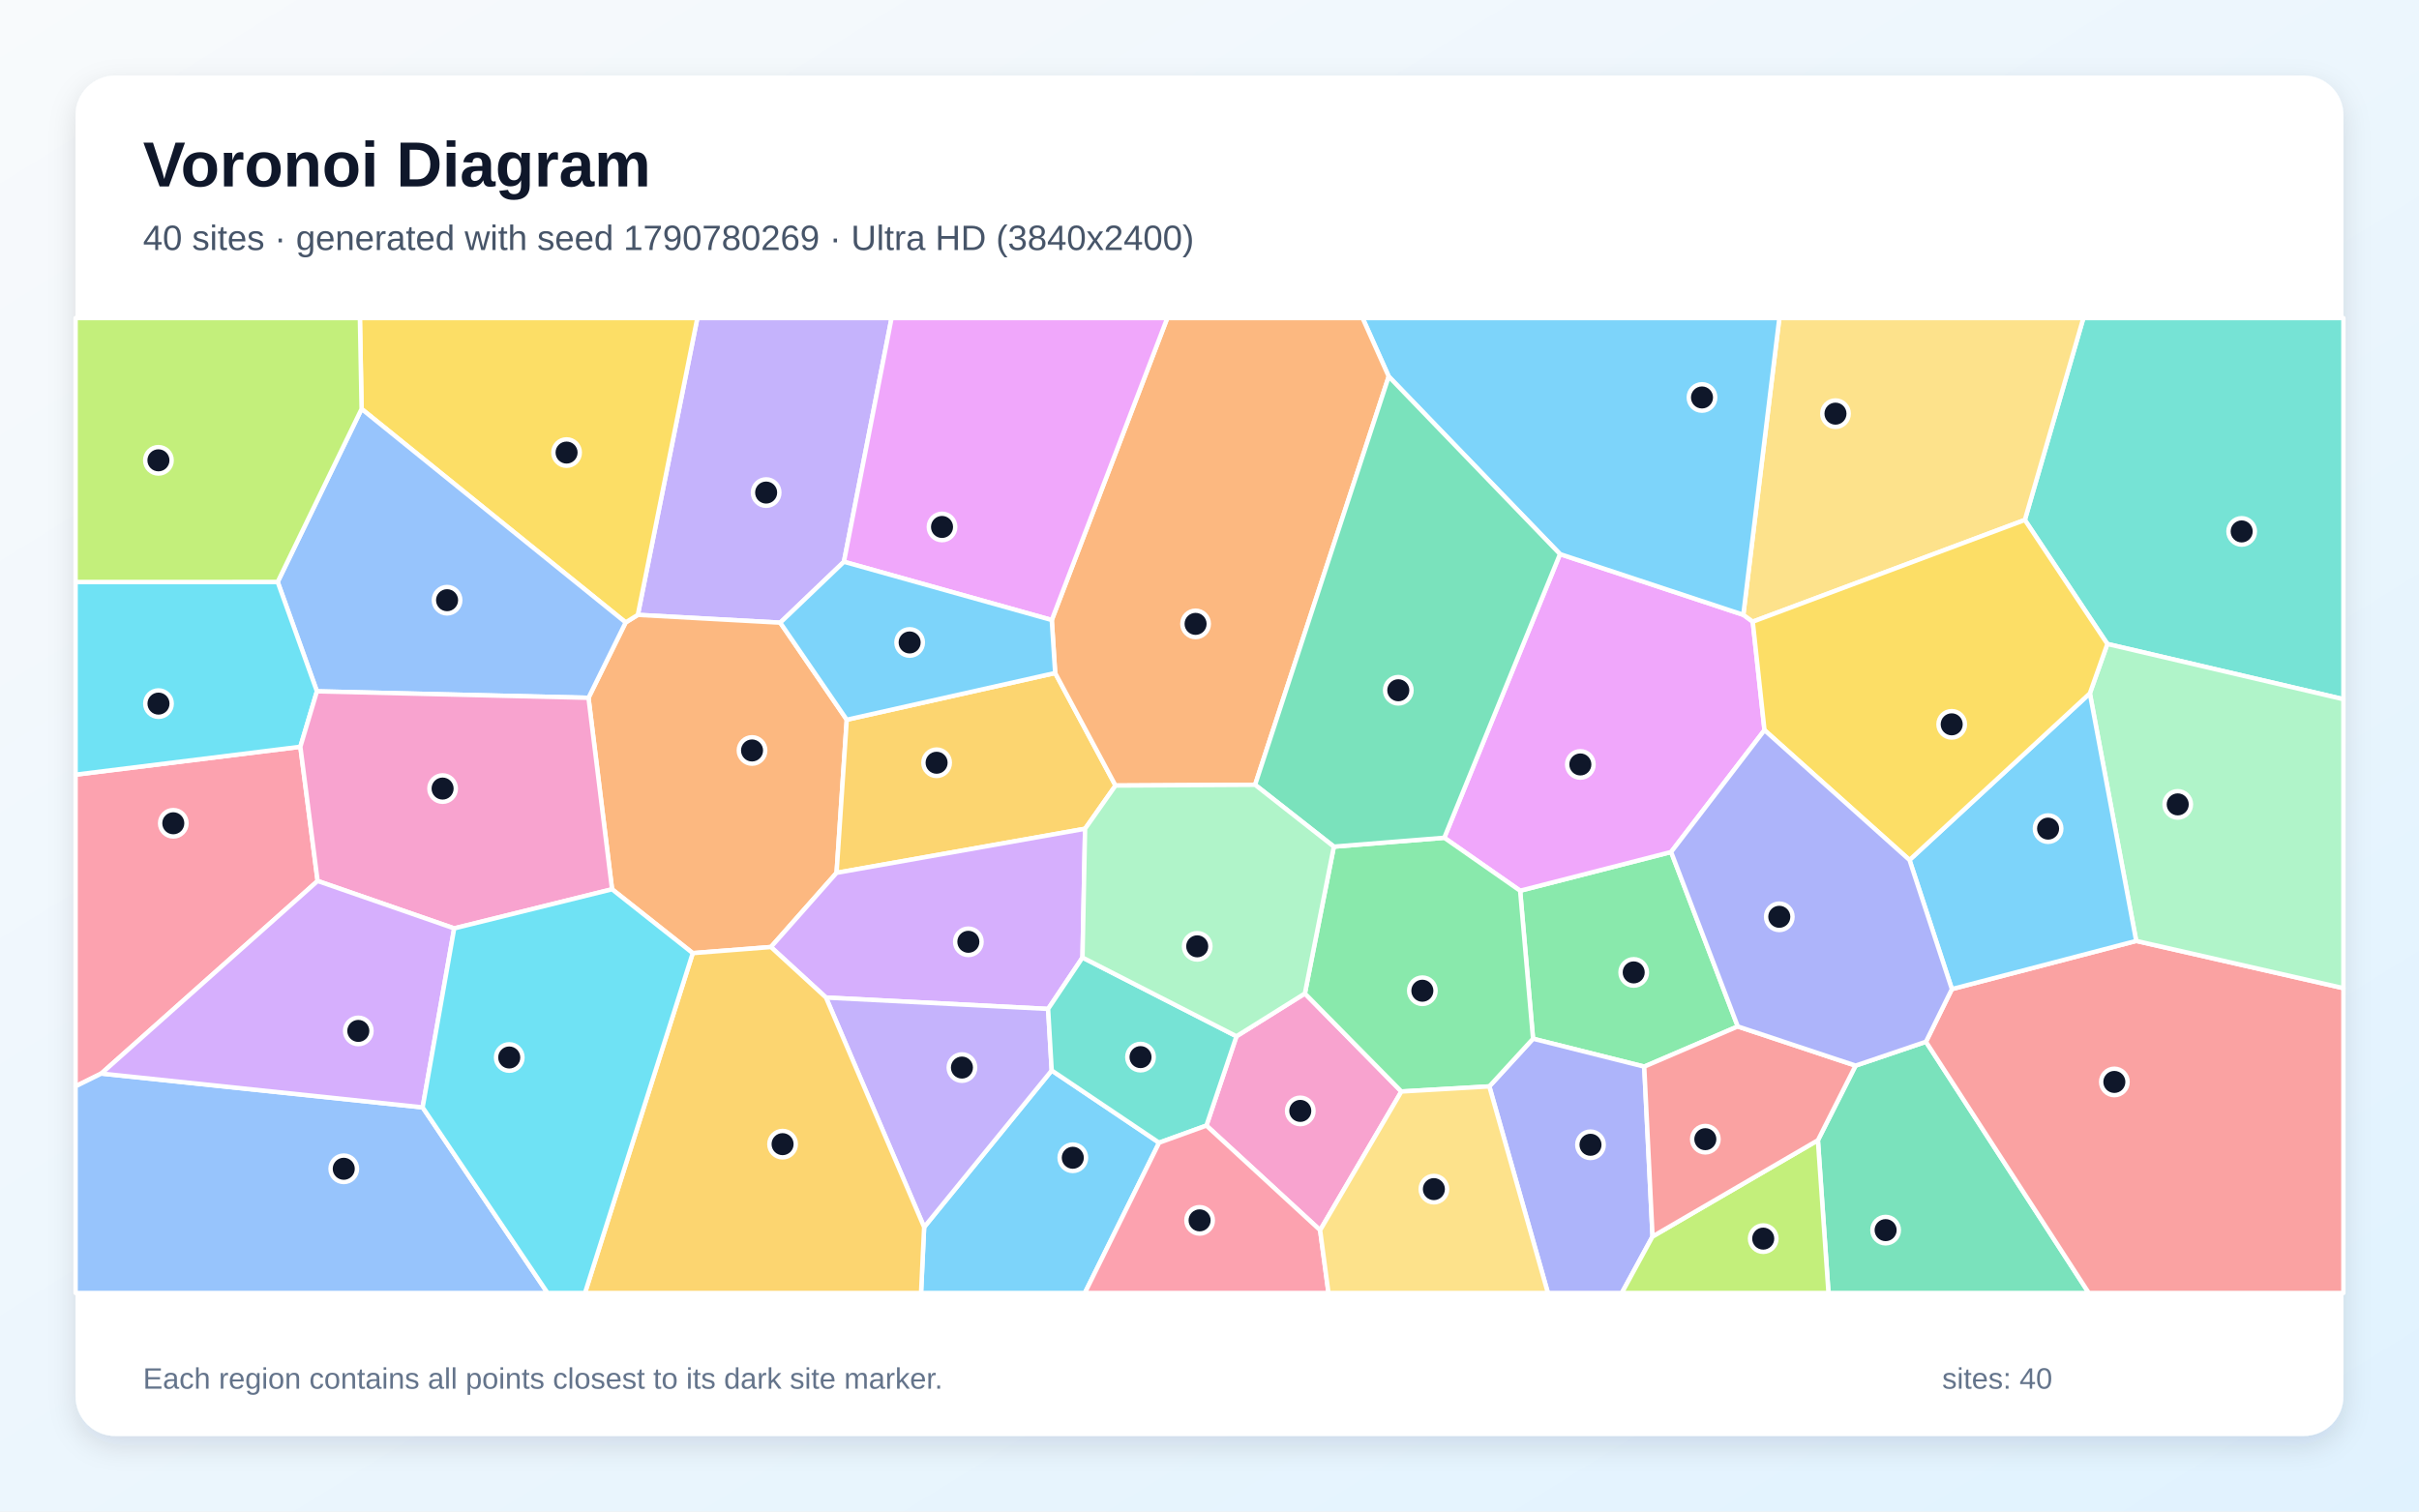
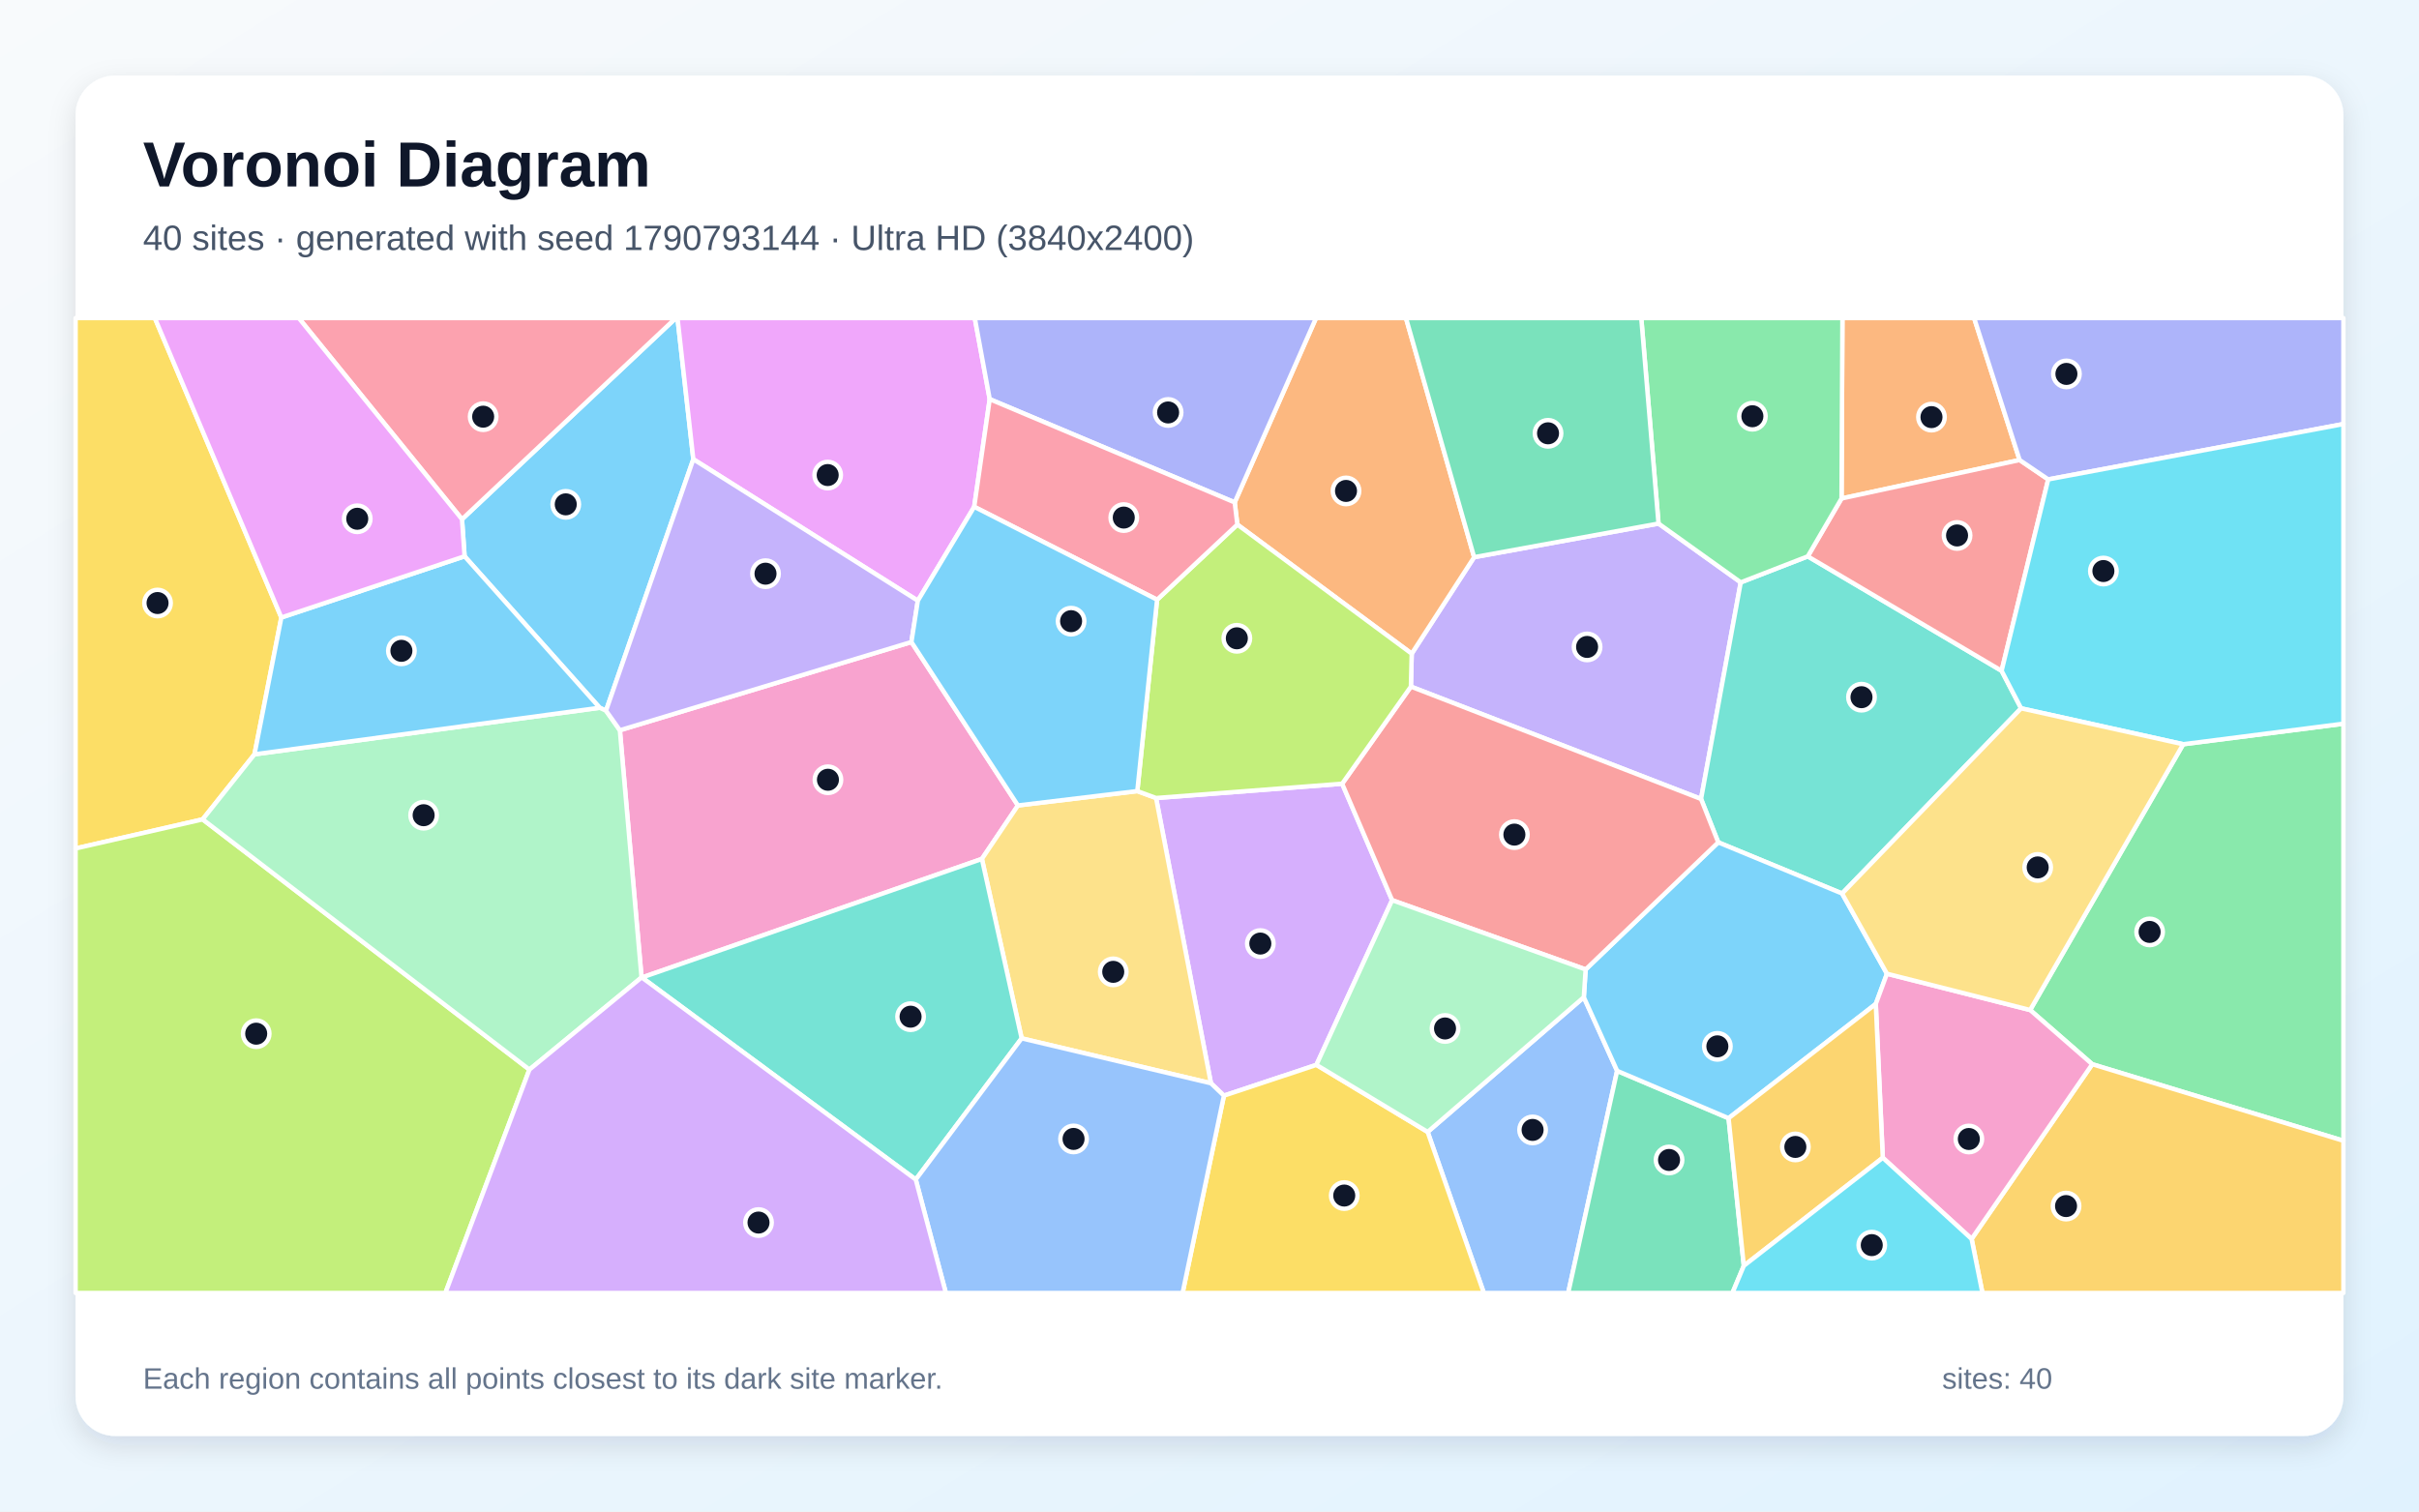
<svg xmlns="http://www.w3.org/2000/svg" width="3840" height="2400" viewBox="0 0 3840 2400" role="img" aria-labelledby="title description">
  <defs>
    <linearGradient id="background" x1="0" y1="0" x2="1" y2="1">
      <stop stop-color="#F8FAFC" />
      <stop offset="1" stop-color="#E0F2FE" />
    </linearGradient>
    <filter id="shadow" x="-5%" y="-5%" width="110%" height="110%">
      <feDropShadow dx="0" dy="15" stdDeviation="22" flood-color="#0F172A" flood-opacity=".12" />
    </filter>
  </defs>
  <rect width="3840" height="2400" fill="url(#background)" />
  <rect x="120" y="120" width="3600" height="2160" rx="63" fill="#FFFFFF" filter="url(#shadow)" />
  <g font-family="Arial, sans-serif">
    <text x="227" y="296" font-size="101" font-weight="700" fill="#0F172A">Voronoi Diagram</text>
-     <text x="227" y="397" font-size="56" fill="#475569">40 sites · generated with seed 1790780269 · Ultra HD (3840x2400)</text>
+     <text x="227" y="397" font-size="56" fill="#475569">40 sites · generated with seed 1790793144 · Ultra HD (3840x2400)</text>
  </g>
  <g stroke="#FFFFFF" stroke-width="7" stroke-linejoin="round">
-     <polygon points="1467.0,1948.5 1669.5,1699.7 1840.0,1814.4 1722.1,2053.0 1462.1,2053.0" fill="#38BDF8" fill-opacity="0.65" />
-     <polygon points="1339.7,892.0 1238.6,988.7 1012.5,976.3 1107.0,505.0 1415.3,505.0" fill="#A78BFA" fill-opacity="0.65" />
-     <polygon points="2095.6,1953.3 1915.1,1787.2 1962.8,1645.4 2071.4,1577.5 2224.6,1733.1" fill="#F472B6" fill-opacity="0.65" />
-     <polygon points="1099.7,1513.4 971.6,1412.0 934.2,1108.0 993.2,988.3 1012.5,976.3 1238.6,988.7 1344.2,1142.8 1328.0,1385.9 1223.8,1503.7" fill="#FB923C" fill-opacity="0.65" />
-     <polygon points="993.2,988.3 574.0,649.3 571.3,505.0 1107.0,505.0 1012.5,976.3" fill="#FACC15" fill-opacity="0.65" />
-     <polygon points="2758.6,1629.8 2610.1,1693.6 2433.6,1649.3 2413.1,1414.3 2652.8,1352.8" fill="#4ADE80" fill-opacity="0.65" />
-     <polygon points="3345.3,1022.5 3214.3,825.6 3307.2,505.0 3720.0,505.0 3720.0,1110.2" fill="#2DD4BF" fill-opacity="0.65" />
-     <polygon points="503.1,1097.7 440.8,924.0 574.0,649.3 993.2,988.3 934.2,1108.0" fill="#60A5FA" fill-opacity="0.65" />
-     <polygon points="2292.7,1330.2 2476.4,879.8 2767.4,976.2 2782.4,987.1 2801.0,1159.3 2652.8,1352.8 2413.1,1414.3" fill="#E879F9" fill-opacity="0.65" />
-     <polygon points="2885.8,1810.5 2945.6,1692.0 3057.3,1654.1 3315.8,2053.0 2902.6,2053.0" fill="#34D399" fill-opacity="0.65" />
-     <polygon points="3057.3,1654.1 3098.5,1570.5 3391.1,1494.0 3720.0,1569.0 3720.0,2053.0 3315.8,2053.0" fill="#F87171" fill-opacity="0.65" />
-     <polygon points="2364.2,1725.0 2433.6,1649.3 2610.1,1693.6 2623.3,1963.3 2574.5,2053.0 2457.2,2053.0" fill="#818CF8" fill-opacity="0.65" />
-     <polygon points="1675.0,1068.6 1770.8,1247.3 1722.5,1315.9 1328.0,1385.9 1344.2,1142.8" fill="#FBBF24" fill-opacity="0.65" />
-     <polygon points="2623.3,1963.3 2885.8,1810.5 2902.6,2053.0 2574.5,2053.0" fill="#A3E635" fill-opacity="0.65" />
-     <polygon points="1718.4,1520.4 1663.8,1602.0 1311.2,1583.9 1223.8,1503.7 1328.0,1385.9 1722.5,1315.9" fill="#C084FC" fill-opacity="0.65" />
-     <polygon points="160.8,1704.6 120.0,1724.8 120.0,1230.0 476.8,1185.7 504.2,1398.8" fill="#FB7185" fill-opacity="0.65" />
-     <polygon points="476.8,1185.7 120.0,1230.0 120.0,924.1 440.8,924.0 503.1,1097.7" fill="#22D3EE" fill-opacity="0.65" />
-     <polygon points="3391.1,1494.0 3317.5,1100.9 3345.3,1022.5 3720.0,1110.2 3720.0,1569.0" fill="#86EFAC" fill-opacity="0.65" />
-     <polygon points="3214.3,825.6 2782.4,987.1 2767.4,976.2 2824.6,505.0 3307.2,505.0" fill="#FCD34D" fill-opacity="0.65" />
-     <polygon points="3031.2,1365.5 3317.5,1100.9 3391.1,1494.0 3098.5,1570.5" fill="#38BDF8" fill-opacity="0.65" />
-     <polygon points="2767.4,976.2 2476.4,879.8 2204.5,597.8 2163.0,505.0 2824.6,505.0" fill="#38BDF8" fill-opacity="0.65" />
-     <polygon points="1311.2,1583.9 1663.8,1602.0 1669.5,1699.7 1467.0,1948.5" fill="#A78BFA" fill-opacity="0.65" />
-     <polygon points="721.0,1474.1 504.2,1398.8 476.8,1185.7 503.1,1097.7 934.2,1108.0 971.6,1412.0" fill="#F472B6" fill-opacity="0.65" />
-     <polygon points="2204.5,597.8 1992.4,1246.1 1770.8,1247.3 1675.0,1068.6 1669.6,984.5 1853.0,505.0 2163.0,505.0" fill="#FB923C" fill-opacity="0.65" />
-     <polygon points="3317.5,1100.9 3031.2,1365.5 2801.0,1159.3 2782.4,987.1 3214.3,825.6 3345.3,1022.5" fill="#FACC15" fill-opacity="0.65" />
-     <polygon points="2117.4,1344.3 2292.7,1330.2 2413.1,1414.3 2433.6,1649.3 2364.2,1725.0 2224.6,1733.1 2071.4,1577.5" fill="#4ADE80" fill-opacity="0.65" />
-     <polygon points="1663.8,1602.0 1718.4,1520.4 1962.8,1645.4 1915.1,1787.2 1840.0,1814.4 1669.5,1699.7" fill="#2DD4BF" fill-opacity="0.65" />
-     <polygon points="120.0,1724.8 160.8,1704.6 670.9,1758.3 869.2,2053.0 120.0,2053.0" fill="#60A5FA" fill-opacity="0.65" />
-     <polygon points="1669.6,984.5 1339.7,892.0 1415.3,505.0 1853.0,505.0" fill="#E879F9" fill-opacity="0.65" />
-     <polygon points="2117.4,1344.3 1992.4,1246.1 2204.5,597.8 2476.4,879.8 2292.7,1330.2" fill="#34D399" fill-opacity="0.65" />
-     <polygon points="2623.3,1963.3 2610.1,1693.6 2758.6,1629.8 2945.6,1692.0 2885.8,1810.5" fill="#F87171" fill-opacity="0.65" />
-     <polygon points="3031.2,1365.5 3098.5,1570.5 3057.3,1654.1 2945.6,1692.0 2758.6,1629.8 2652.8,1352.8 2801.0,1159.3" fill="#818CF8" fill-opacity="0.65" />
-     <polygon points="1099.7,1513.4 1223.8,1503.7 1311.2,1583.9 1467.0,1948.5 1462.1,2053.0 928.6,2053.0" fill="#FBBF24" fill-opacity="0.65" />
-     <polygon points="440.8,924.0 120.0,924.1 120.0,505.0 571.3,505.0 574.0,649.3" fill="#A3E635" fill-opacity="0.65" />
-     <polygon points="670.9,1758.3 160.8,1704.6 504.2,1398.8 721.0,1474.1" fill="#C084FC" fill-opacity="0.65" />
-     <polygon points="1840.0,1814.4 1915.1,1787.2 2095.6,1953.3 2108.9,2053.0 1722.1,2053.0" fill="#FB7185" fill-opacity="0.65" />
-     <polygon points="670.9,1758.3 721.0,1474.1 971.6,1412.0 1099.7,1513.4 928.6,2053.0 869.2,2053.0" fill="#22D3EE" fill-opacity="0.65" />
-     <polygon points="1718.4,1520.4 1722.5,1315.9 1770.8,1247.3 1992.4,1246.1 2117.4,1344.3 2071.4,1577.5 1962.8,1645.4" fill="#86EFAC" fill-opacity="0.65" />
-     <polygon points="2095.6,1953.3 2224.6,1733.1 2364.2,1725.0 2457.2,2053.0 2108.9,2053.0" fill="#FCD34D" fill-opacity="0.65" />
-     <polygon points="1669.6,984.5 1675.0,1068.6 1344.2,1142.8 1238.6,988.7 1339.7,892.0" fill="#38BDF8" fill-opacity="0.65" />
+     <polygon points="1100.6,729.2 962.0,1128.4 952.0,1123.8 737.5,883.3 733.4,824.5 1072.8,505.0 1075.5,505.0" fill="#38BDF8" fill-opacity="0.65" />
+     <polygon points="2239.7,1090.2 2241.0,1037.9 2340.1,884.7 2632.8,831.3 2763.3,924.7 2700.3,1268.6" fill="#A78BFA" fill-opacity="0.65" />
+     <polygon points="1615.9,1278.9 1558.7,1363.8 1019.0,1552.1 1018.4,1552.0 984.0,1159.5 1446.8,1019.4" fill="#F472B6" fill-opacity="0.65" />
+     <polygon points="3206.0,730.4 2923.3,791.5 2924.7,505.0 3133.8,505.0" fill="#FB923C" fill-opacity="0.65" />
+     <polygon points="446.6,980.5 404.0,1197.7 321.7,1301.0 120.0,1347.2 120.0,505.0 245.8,505.0" fill="#FACC15" fill-opacity="0.65" />
+     <polygon points="3321.3,1689.8 3222.7,1603.7 3465.7,1181.7 3720.0,1149.1 3720.0,1811.3" fill="#4ADE80" fill-opacity="0.65" />
+     <polygon points="2924.2,1418.7 2727.6,1337.5 2700.3,1268.6 2763.3,924.7 2869.7,883.4 3177.4,1065.1 3208.4,1124.7" fill="#2DD4BF" fill-opacity="0.65" />
+     <polygon points="2266.3,1797.3 2514.2,1583.4 2567.1,1700.3 2489.4,2053.0 2355.5,2053.0" fill="#60A5FA" fill-opacity="0.65" />
+     <polygon points="1571.1,633.8 1546.5,804.7 1457.0,953.8 1100.6,729.2 1075.5,505.0 1547.4,505.0" fill="#E879F9" fill-opacity="0.65" />
+     <polygon points="2567.1,1700.3 2744.0,1775.5 2768.2,2009.8 2750.1,2053.0 2489.4,2053.0" fill="#34D399" fill-opacity="0.65" />
+     <polygon points="3251.4,761.2 3177.4,1065.1 2869.7,883.4 2923.3,791.5 3206.0,730.4" fill="#F87171" fill-opacity="0.65" />
+     <polygon points="3251.4,761.2 3206.0,730.4 3133.8,505.0 3720.0,505.0 3720.0,673.3" fill="#818CF8" fill-opacity="0.65" />
+     <polygon points="3129.8,1967.2 3321.3,1689.8 3720.0,1811.3 3720.0,2053.0 3147.0,2053.0" fill="#FBBF24" fill-opacity="0.65" />
+     <polygon points="120.0,1347.2 321.7,1301.0 840.4,1698.3 707.0,2053.0 120.0,2053.0" fill="#A3E635" fill-opacity="0.65" />
+     <polygon points="2089.7,1690.8 1942.9,1739.7 1922.3,1720.0 1835.2,1267.1 2130.6,1244.4 2209.9,1429.3" fill="#C084FC" fill-opacity="0.65" />
+     <polygon points="733.4,824.5 474.3,505.0 1072.8,505.0" fill="#FB7185" fill-opacity="0.65" />
+     <polygon points="3465.7,1181.7 3208.4,1124.7 3177.4,1065.1 3251.4,761.2 3720.0,673.3 3720.0,1149.1" fill="#22D3EE" fill-opacity="0.65" />
+     <polygon points="840.4,1698.3 321.7,1301.0 404.0,1197.7 952.0,1123.8 962.0,1128.4 984.0,1159.5 1018.4,1552.0" fill="#86EFAC" fill-opacity="0.65" />
+     <polygon points="1621.8,1648.7 1558.7,1363.8 1615.9,1278.9 1805.4,1256.1 1835.2,1267.1 1922.3,1720.0" fill="#FCD34D" fill-opacity="0.65" />
+     <polygon points="2995.4,1546.1 2977.7,1594.1 2744.0,1775.5 2567.1,1700.3 2514.2,1583.4 2517.1,1539.3 2727.6,1337.5 2924.2,1418.7" fill="#38BDF8" fill-opacity="0.65" />
+     <polygon points="404.0,1197.7 446.6,980.5 737.5,883.3 952.0,1123.8" fill="#38BDF8" fill-opacity="0.65" />
+     <polygon points="1457.0,953.8 1446.8,1019.4 984.0,1159.5 962.0,1128.4 1100.6,729.2" fill="#A78BFA" fill-opacity="0.65" />
+     <polygon points="2988.8,1838.3 2977.7,1594.1 2995.4,1546.1 3222.7,1603.7 3321.3,1689.8 3129.8,1967.2" fill="#F472B6" fill-opacity="0.65" />
+     <polygon points="1964.2,832.9 1960.0,797.7 2089.1,505.0 2231.9,505.0 2340.1,884.7 2241.0,1037.9" fill="#FB923C" fill-opacity="0.65" />
+     <polygon points="1942.9,1739.7 2089.7,1690.8 2266.3,1797.3 2355.5,2053.0 1877.3,2053.0" fill="#FACC15" fill-opacity="0.65" />
+     <polygon points="2923.3,791.5 2869.7,883.4 2763.3,924.7 2632.8,831.3 2605.4,505.0 2924.7,505.0" fill="#4ADE80" fill-opacity="0.65" />
+     <polygon points="1019.0,1552.1 1558.7,1363.8 1621.8,1648.7 1453.7,1872.9" fill="#2DD4BF" fill-opacity="0.65" />
+     <polygon points="1453.7,1872.9 1621.8,1648.7 1922.3,1720.0 1942.9,1739.7 1877.3,2053.0 1501.5,2053.0" fill="#60A5FA" fill-opacity="0.65" />
+     <polygon points="446.6,980.5 245.8,505.0 474.3,505.0 733.4,824.5 737.5,883.3" fill="#E879F9" fill-opacity="0.65" />
+     <polygon points="2632.8,831.3 2340.1,884.7 2231.9,505.0 2605.4,505.0" fill="#34D399" fill-opacity="0.65" />
+     <polygon points="2517.1,1539.3 2209.9,1429.3 2130.6,1244.4 2239.7,1090.2 2700.3,1268.6 2727.6,1337.5" fill="#F87171" fill-opacity="0.65" />
+     <polygon points="1960.0,797.7 1571.1,633.8 1547.4,505.0 2089.1,505.0" fill="#818CF8" fill-opacity="0.65" />
+     <polygon points="2768.2,2009.8 2744.0,1775.5 2977.7,1594.1 2988.8,1838.3" fill="#FBBF24" fill-opacity="0.65" />
+     <polygon points="2130.6,1244.4 1835.2,1267.1 1805.4,1256.1 1836.8,952.2 1964.2,832.9 2241.0,1037.9 2239.7,1090.2" fill="#A3E635" fill-opacity="0.65" />
+     <polygon points="840.4,1698.3 1018.4,1552.0 1019.0,1552.1 1453.7,1872.9 1501.5,2053.0 707.0,2053.0" fill="#C084FC" fill-opacity="0.65" />
+     <polygon points="1960.0,797.7 1964.2,832.9 1836.8,952.2 1546.5,804.7 1571.1,633.8" fill="#FB7185" fill-opacity="0.65" />
+     <polygon points="2768.2,2009.8 2988.8,1838.3 3129.8,1967.2 3147.0,2053.0 2750.1,2053.0" fill="#22D3EE" fill-opacity="0.65" />
+     <polygon points="2089.7,1690.8 2209.9,1429.3 2517.1,1539.3 2514.2,1583.4 2266.3,1797.3" fill="#86EFAC" fill-opacity="0.65" />
+     <polygon points="2995.4,1546.1 2924.2,1418.7 3208.4,1124.7 3465.7,1181.7 3222.7,1603.7" fill="#FCD34D" fill-opacity="0.65" />
+     <polygon points="1836.8,952.2 1805.4,1256.1 1615.9,1278.9 1446.8,1019.4 1457.0,953.8 1546.5,804.7" fill="#38BDF8" fill-opacity="0.65" />
  </g>
  <g>
-     <circle cx="1703.0" cy="1838.3" r="21" fill="#0F172A" stroke="#FFFFFF" stroke-width="7" />
-     <circle cx="1216.2" cy="782.1" r="21" fill="#0F172A" stroke="#FFFFFF" stroke-width="7" />
-     <circle cx="2064.1" cy="1763.9" r="21" fill="#0F172A" stroke="#FFFFFF" stroke-width="7" />
-     <circle cx="1193.8" cy="1191.6" r="21" fill="#0F172A" stroke="#FFFFFF" stroke-width="7" />
-     <circle cx="899.4" cy="718.6" r="21" fill="#0F172A" stroke="#FFFFFF" stroke-width="7" />
-     <circle cx="2593.4" cy="1544.0" r="21" fill="#0F172A" stroke="#FFFFFF" stroke-width="7" />
-     <circle cx="3558.5" cy="843.8" r="21" fill="#0F172A" stroke="#FFFFFF" stroke-width="7" />
-     <circle cx="709.7" cy="953.0" r="21" fill="#0F172A" stroke="#FFFFFF" stroke-width="7" />
-     <circle cx="2508.7" cy="1213.8" r="21" fill="#0F172A" stroke="#FFFFFF" stroke-width="7" />
-     <circle cx="2993.3" cy="1953.2" r="21" fill="#0F172A" stroke="#FFFFFF" stroke-width="7" />
-     <circle cx="3356.4" cy="1717.9" r="21" fill="#0F172A" stroke="#FFFFFF" stroke-width="7" />
-     <circle cx="2524.8" cy="1817.7" r="21" fill="#0F172A" stroke="#FFFFFF" stroke-width="7" />
-     <circle cx="1486.8" cy="1211.1" r="21" fill="#0F172A" stroke="#FFFFFF" stroke-width="7" />
-     <circle cx="2799.0" cy="1966.7" r="21" fill="#0F172A" stroke="#FFFFFF" stroke-width="7" />
-     <circle cx="1537.2" cy="1495.4" r="21" fill="#0F172A" stroke="#FFFFFF" stroke-width="7" />
-     <circle cx="275.1" cy="1307.2" r="21" fill="#0F172A" stroke="#FFFFFF" stroke-width="7" />
-     <circle cx="251.6" cy="1117.2" r="21" fill="#0F172A" stroke="#FFFFFF" stroke-width="7" />
-     <circle cx="3457.0" cy="1277.2" r="21" fill="#0F172A" stroke="#FFFFFF" stroke-width="7" />
-     <circle cx="2913.7" cy="656.8" r="21" fill="#0F172A" stroke="#FFFFFF" stroke-width="7" />
-     <circle cx="3251.2" cy="1315.7" r="21" fill="#0F172A" stroke="#FFFFFF" stroke-width="7" />
-     <circle cx="2701.8" cy="631.1" r="21" fill="#0F172A" stroke="#FFFFFF" stroke-width="7" />
-     <circle cx="1527.0" cy="1695.1" r="21" fill="#0F172A" stroke="#FFFFFF" stroke-width="7" />
-     <circle cx="702.6" cy="1252.1" r="21" fill="#0F172A" stroke="#FFFFFF" stroke-width="7" />
-     <circle cx="1897.9" cy="990.6" r="21" fill="#0F172A" stroke="#FFFFFF" stroke-width="7" />
-     <circle cx="3098.2" cy="1150.1" r="21" fill="#0F172A" stroke="#FFFFFF" stroke-width="7" />
-     <circle cx="2257.9" cy="1573.1" r="21" fill="#0F172A" stroke="#FFFFFF" stroke-width="7" />
-     <circle cx="1810.5" cy="1678.5" r="21" fill="#0F172A" stroke="#FFFFFF" stroke-width="7" />
-     <circle cx="545.7" cy="1855.8" r="21" fill="#0F172A" stroke="#FFFFFF" stroke-width="7" />
-     <circle cx="1495.4" cy="836.7" r="21" fill="#0F172A" stroke="#FFFFFF" stroke-width="7" />
-     <circle cx="2219.7" cy="1096.0" r="21" fill="#0F172A" stroke="#FFFFFF" stroke-width="7" />
-     <circle cx="2707.1" cy="1808.8" r="21" fill="#0F172A" stroke="#FFFFFF" stroke-width="7" />
-     <circle cx="2824.5" cy="1455.7" r="21" fill="#0F172A" stroke="#FFFFFF" stroke-width="7" />
-     <circle cx="1242.3" cy="1816.7" r="21" fill="#0F172A" stroke="#FFFFFF" stroke-width="7" />
-     <circle cx="251.5" cy="730.9" r="21" fill="#0F172A" stroke="#FFFFFF" stroke-width="7" />
-     <circle cx="568.8" cy="1636.9" r="21" fill="#0F172A" stroke="#FFFFFF" stroke-width="7" />
-     <circle cx="1904.3" cy="1937.7" r="21" fill="#0F172A" stroke="#FFFFFF" stroke-width="7" />
-     <circle cx="808.4" cy="1679.1" r="21" fill="#0F172A" stroke="#FFFFFF" stroke-width="7" />
-     <circle cx="1900.5" cy="1502.6" r="21" fill="#0F172A" stroke="#FFFFFF" stroke-width="7" />
-     <circle cx="2276.2" cy="1888.1" r="21" fill="#0F172A" stroke="#FFFFFF" stroke-width="7" />
-     <circle cx="1444.0" cy="1020.1" r="21" fill="#0F172A" stroke="#FFFFFF" stroke-width="7" />
+     <circle cx="898.1" cy="800.8" r="21" fill="#0F172A" stroke="#FFFFFF" stroke-width="7" />
+     <circle cx="2519.4" cy="1027.2" r="21" fill="#0F172A" stroke="#FFFFFF" stroke-width="7" />
+     <circle cx="1314.3" cy="1238.1" r="21" fill="#0F172A" stroke="#FFFFFF" stroke-width="7" />
+     <circle cx="3066.1" cy="662.3" r="21" fill="#0F172A" stroke="#FFFFFF" stroke-width="7" />
+     <circle cx="250.1" cy="957.5" r="21" fill="#0F172A" stroke="#FFFFFF" stroke-width="7" />
+     <circle cx="3412.4" cy="1479.7" r="21" fill="#0F172A" stroke="#FFFFFF" stroke-width="7" />
+     <circle cx="2955.0" cy="1107.0" r="21" fill="#0F172A" stroke="#FFFFFF" stroke-width="7" />
+     <circle cx="2432.9" cy="1794.1" r="21" fill="#0F172A" stroke="#FFFFFF" stroke-width="7" />
+     <circle cx="1313.9" cy="754.3" r="21" fill="#0F172A" stroke="#FFFFFF" stroke-width="7" />
+     <circle cx="2649.5" cy="1841.8" r="21" fill="#0F172A" stroke="#FFFFFF" stroke-width="7" />
+     <circle cx="3106.7" cy="850.2" r="21" fill="#0F172A" stroke="#FFFFFF" stroke-width="7" />
+     <circle cx="3280.3" cy="593.7" r="21" fill="#0F172A" stroke="#FFFFFF" stroke-width="7" />
+     <circle cx="3279.7" cy="1915.0" r="21" fill="#0F172A" stroke="#FFFFFF" stroke-width="7" />
+     <circle cx="406.7" cy="1641.3" r="21" fill="#0F172A" stroke="#FFFFFF" stroke-width="7" />
+     <circle cx="2000.7" cy="1498.2" r="21" fill="#0F172A" stroke="#FFFFFF" stroke-width="7" />
+     <circle cx="767.0" cy="661.6" r="21" fill="#0F172A" stroke="#FFFFFF" stroke-width="7" />
+     <circle cx="3339.0" cy="906.7" r="21" fill="#0F172A" stroke="#FFFFFF" stroke-width="7" />
+     <circle cx="672.5" cy="1294.4" r="21" fill="#0F172A" stroke="#FFFFFF" stroke-width="7" />
+     <circle cx="1767.2" cy="1543.1" r="21" fill="#0F172A" stroke="#FFFFFF" stroke-width="7" />
+     <circle cx="2726.2" cy="1661.4" r="21" fill="#0F172A" stroke="#FFFFFF" stroke-width="7" />
+     <circle cx="637.2" cy="1033.4" r="21" fill="#0F172A" stroke="#FFFFFF" stroke-width="7" />
+     <circle cx="1215.2" cy="910.9" r="21" fill="#0F172A" stroke="#FFFFFF" stroke-width="7" />
+     <circle cx="3125.4" cy="1808.5" r="21" fill="#0F172A" stroke="#FFFFFF" stroke-width="7" />
+     <circle cx="2136.7" cy="779.5" r="21" fill="#0F172A" stroke="#FFFFFF" stroke-width="7" />
+     <circle cx="2133.9" cy="1898.3" r="21" fill="#0F172A" stroke="#FFFFFF" stroke-width="7" />
+     <circle cx="2781.8" cy="660.9" r="21" fill="#0F172A" stroke="#FFFFFF" stroke-width="7" />
+     <circle cx="1445.5" cy="1614.3" r="21" fill="#0F172A" stroke="#FFFFFF" stroke-width="7" />
+     <circle cx="1704.2" cy="1808.4" r="21" fill="#0F172A" stroke="#FFFFFF" stroke-width="7" />
+     <circle cx="567.1" cy="823.7" r="21" fill="#0F172A" stroke="#FFFFFF" stroke-width="7" />
+     <circle cx="2457.4" cy="688.0" r="21" fill="#0F172A" stroke="#FFFFFF" stroke-width="7" />
+     <circle cx="2404.0" cy="1325.2" r="21" fill="#0F172A" stroke="#FFFFFF" stroke-width="7" />
+     <circle cx="1854.3" cy="654.9" r="21" fill="#0F172A" stroke="#FFFFFF" stroke-width="7" />
+     <circle cx="2850.0" cy="1821.1" r="21" fill="#0F172A" stroke="#FFFFFF" stroke-width="7" />
+     <circle cx="1963.4" cy="1013.5" r="21" fill="#0F172A" stroke="#FFFFFF" stroke-width="7" />
+     <circle cx="1204.1" cy="1941.2" r="21" fill="#0F172A" stroke="#FFFFFF" stroke-width="7" />
+     <circle cx="1783.9" cy="821.8" r="21" fill="#0F172A" stroke="#FFFFFF" stroke-width="7" />
+     <circle cx="2971.3" cy="1977.0" r="21" fill="#0F172A" stroke="#FFFFFF" stroke-width="7" />
+     <circle cx="2293.9" cy="1633.0" r="21" fill="#0F172A" stroke="#FFFFFF" stroke-width="7" />
+     <circle cx="3234.7" cy="1377.3" r="21" fill="#0F172A" stroke="#FFFFFF" stroke-width="7" />
+     <circle cx="1700.3" cy="986.3" r="21" fill="#0F172A" stroke="#FFFFFF" stroke-width="7" />
  </g>
  <g font-family="Arial, sans-serif" font-size="47" fill="#64748B">
    <text x="227" y="2205">Each region contains all points closest to its dark site marker.</text>
    <text x="3083" y="2205">sites: 40</text>
  </g>
</svg>
